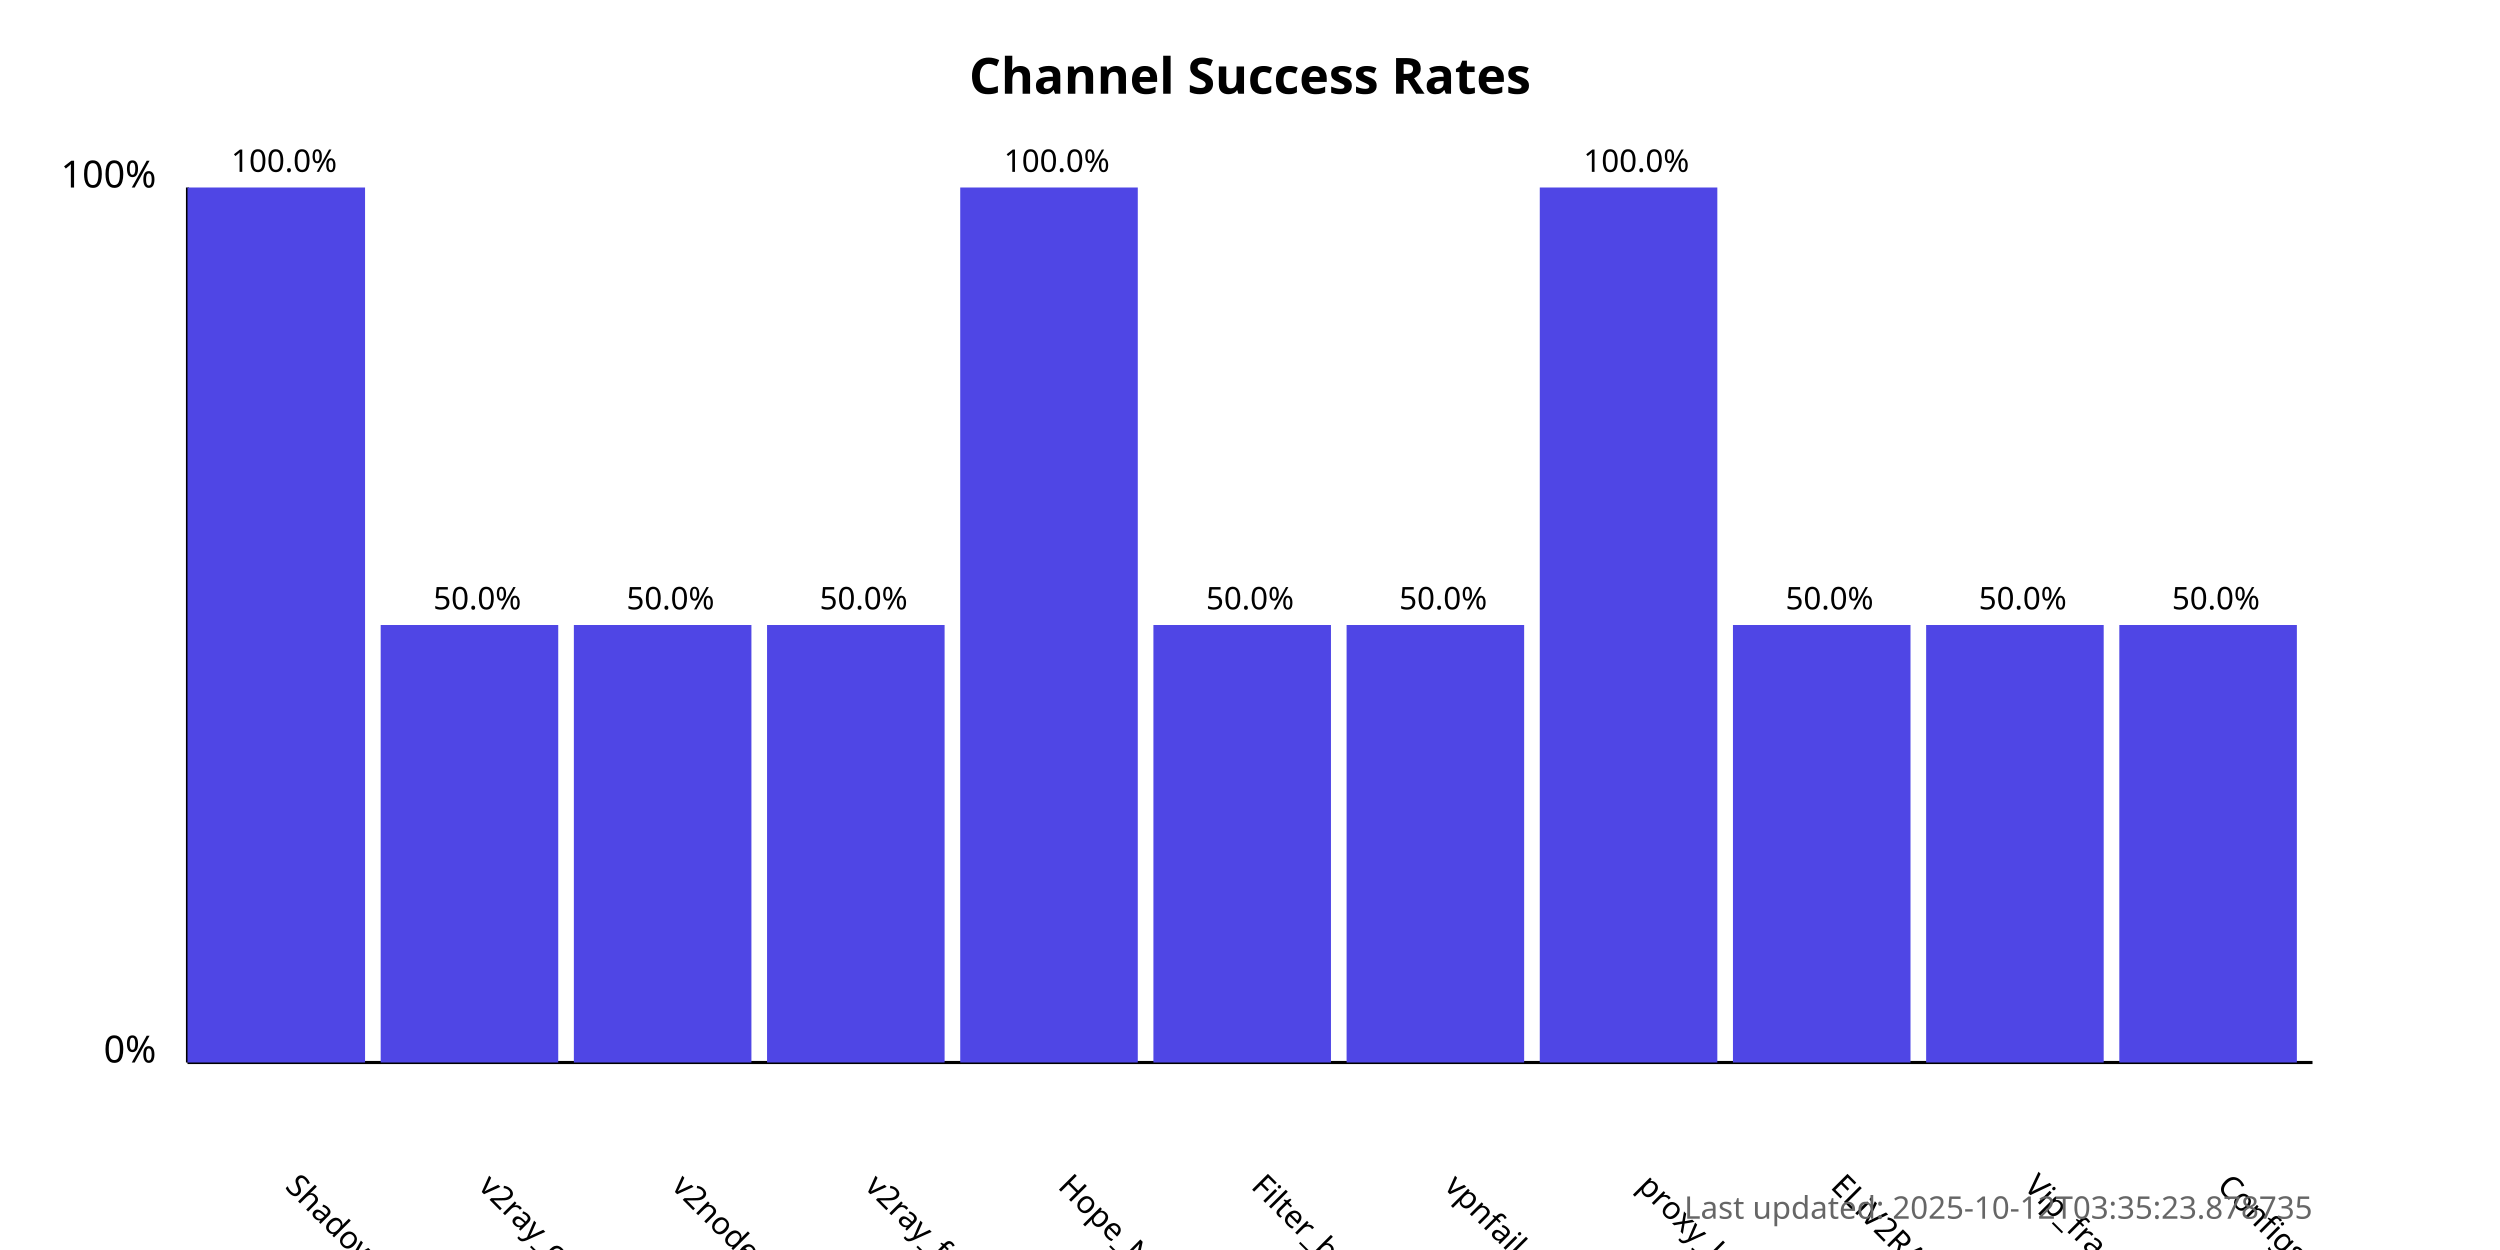
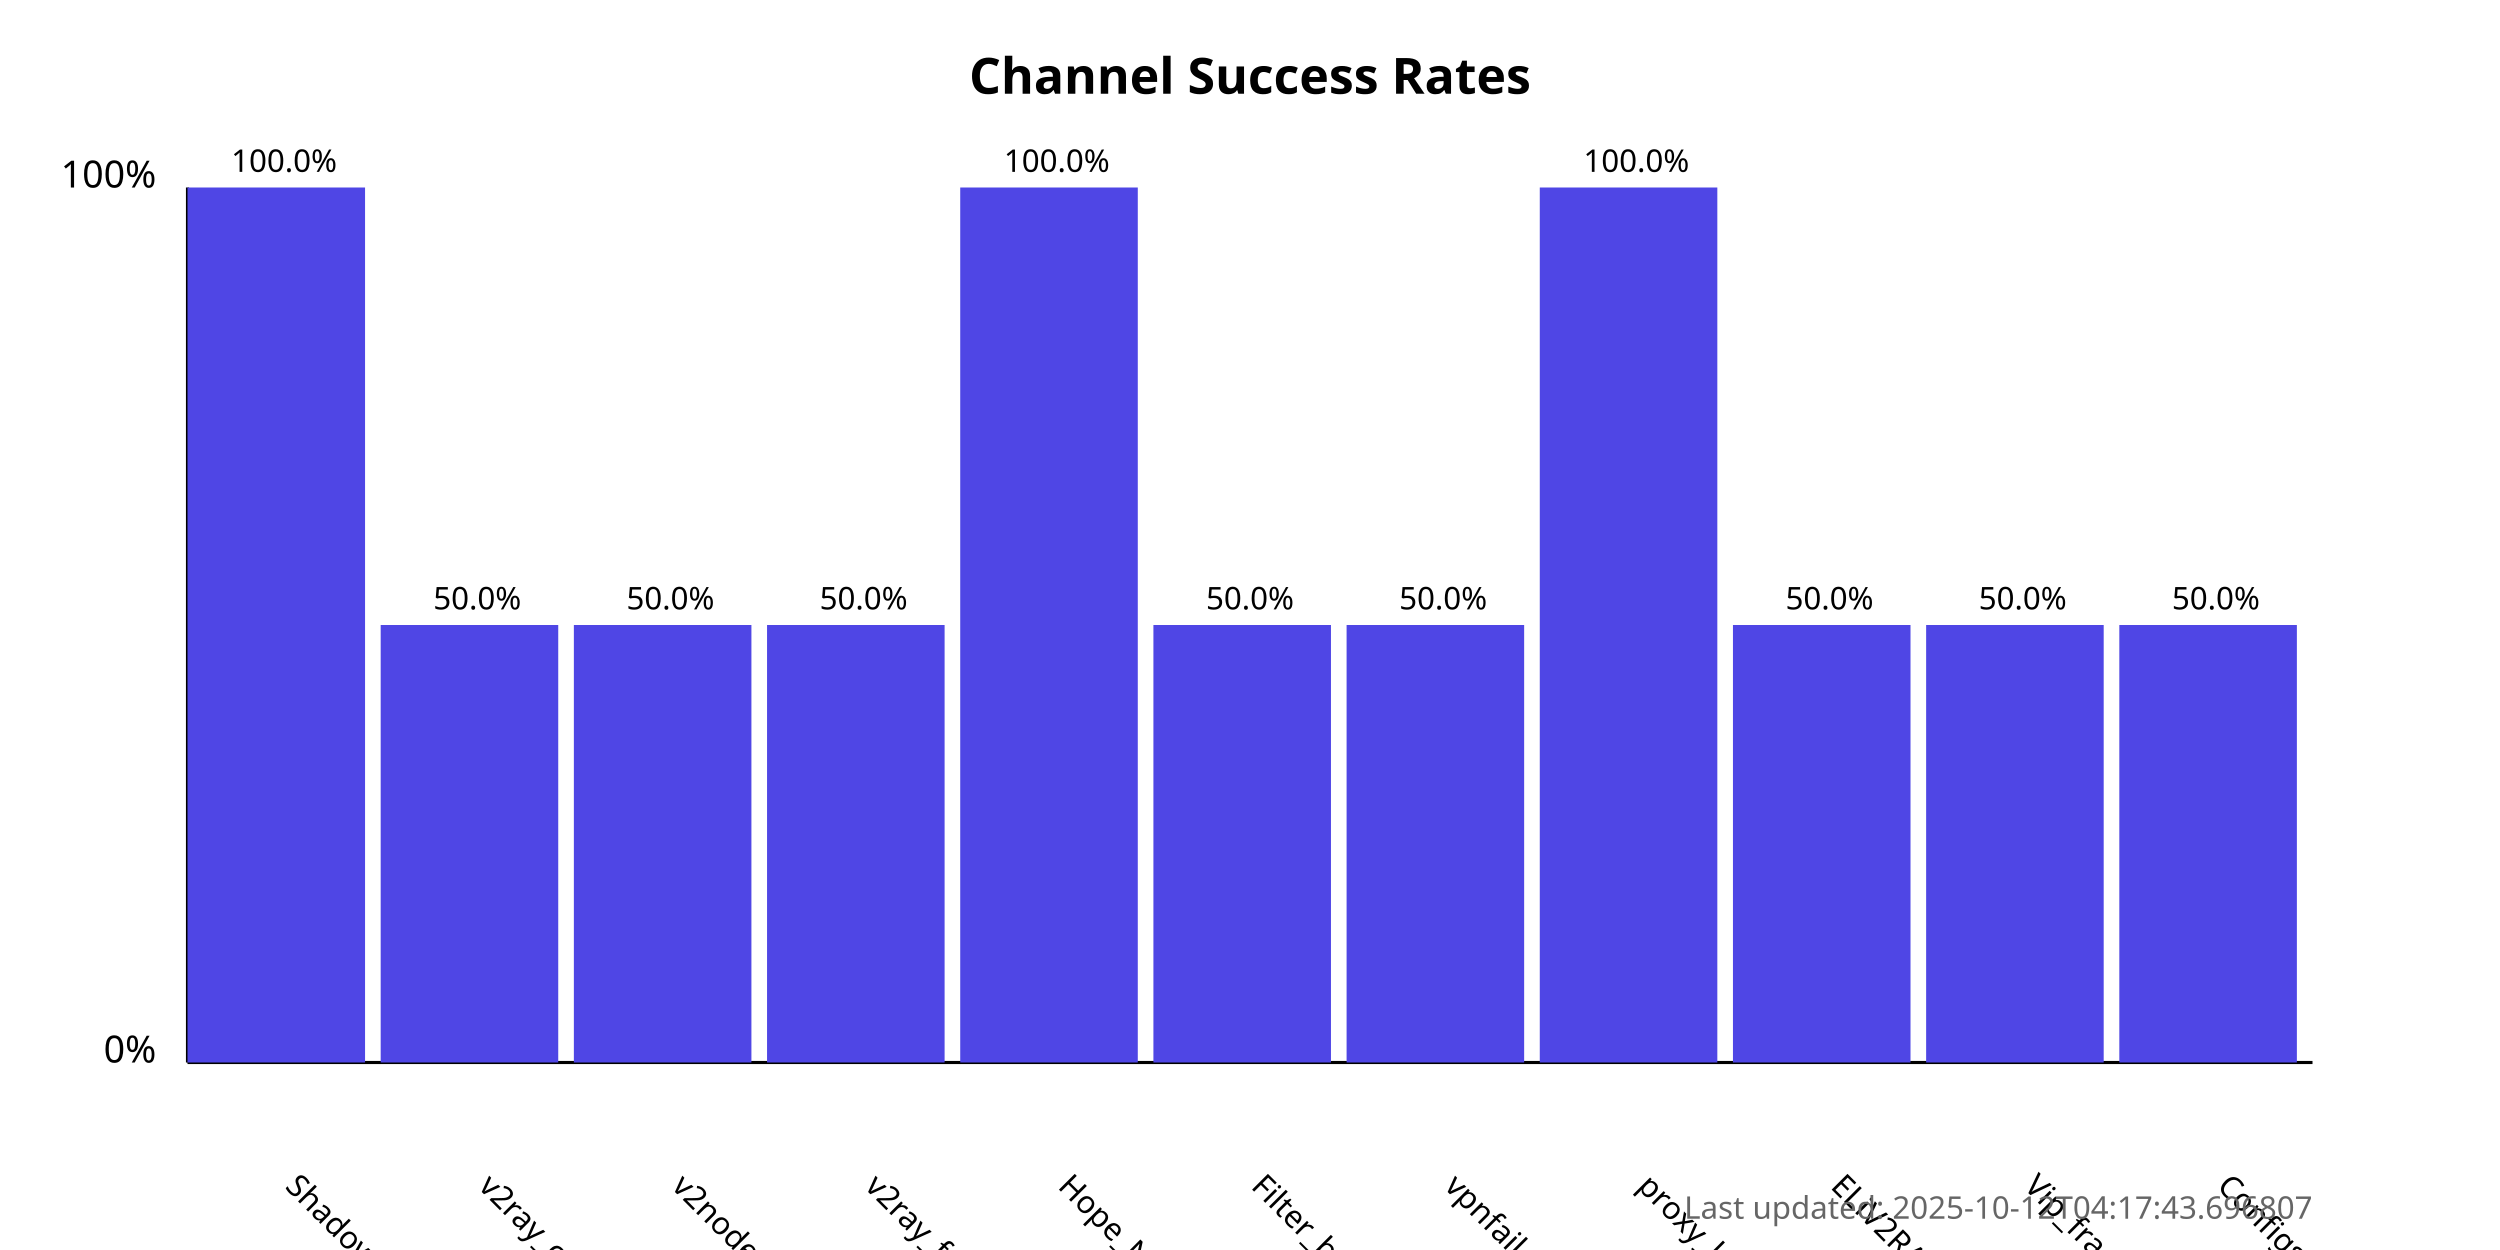
<svg xmlns="http://www.w3.org/2000/svg" width="800" height="400">
  <style>
            .chart-title { font: bold 16px sans-serif; }
            .axis-label { font: 12px sans-serif; }
            .tick-label { font: 10px sans-serif; }
            .bar { fill: #4f46e5; }
            .bar:hover { fill: #6366f1; }
            .timestamp { font: 10px sans-serif; fill: #666; }
        </style>
  <text x="400.0" y="30" text-anchor="middle" class="chart-title">
            Channel Success Rates
        </text>
  <line x1="60" y1="340" x2="60" y2="60" stroke="black" stroke-width="1" />
  <line x1="60" y1="340" x2="740" y2="340" stroke="black" stroke-width="1" />
  <text x="50" y="340" text-anchor="end" class="axis-label">0%</text>
  <text x="50" y="60" text-anchor="end" class="axis-label">100%</text>
  <g>
    <rect x="60" y="60.0" width="56.818" height="280.0" class="bar" />
    <text x="90.909" y="380" transform="rotate(45, 90.90909, 380)" text-anchor="start" class="tick-label">
                ShadowProxy66
            </text>
    <text x="90.909" y="55.0" text-anchor="middle" class="tick-label">
                100.0%
            </text>
  </g>
  <g>
    <rect x="121.818" y="200.0" width="56.818" height="140.0" class="bar" />
    <text x="152.727" y="380" transform="rotate(45, 152.7273, 380)" text-anchor="start" class="tick-label">
                v2ray_configs_pool
            </text>
    <text x="152.727" y="195.0" text-anchor="middle" class="tick-label">
                50.0%
            </text>
  </g>
  <g>
    <rect x="183.636" y="200.0" width="56.818" height="140.0" class="bar" />
    <text x="214.545" y="380" transform="rotate(45, 214.5455, 380)" text-anchor="start" class="tick-label">
                v2nodes
            </text>
    <text x="214.545" y="195.0" text-anchor="middle" class="tick-label">
                50.0%
            </text>
  </g>
  <g>
    <rect x="245.455" y="200.0" width="56.818" height="140.0" class="bar" />
    <text x="276.364" y="380" transform="rotate(45, 276.3636, 380)" text-anchor="start" class="tick-label">
                v2ray_free_conf
            </text>
    <text x="276.364" y="195.0" text-anchor="middle" class="tick-label">
                50.0%
            </text>
  </g>
  <g>
    <rect x="307.273" y="60.0" width="56.818" height="280.0" class="bar" />
    <text x="338.182" y="380" transform="rotate(45, 338.1818, 380)" text-anchor="start" class="tick-label">
                Hope_Net
            </text>
    <text x="338.182" y="55.0" text-anchor="middle" class="tick-label">
                100.0%
            </text>
  </g>
  <g>
    <rect x="369.091" y="200.0" width="56.818" height="140.0" class="bar" />
    <text x="400.0" y="380" transform="rotate(45, 400.0, 380)" text-anchor="start" class="tick-label">
                Filter_breaker
            </text>
    <text x="400.0" y="195.0" text-anchor="middle" class="tick-label">
                50.0%
            </text>
  </g>
  <g>
    <rect x="430.909" y="200.0" width="56.818" height="140.0" class="bar" />
    <text x="461.818" y="380" transform="rotate(45, 461.8182, 380)" text-anchor="start" class="tick-label">
                vpnfail_vless
            </text>
    <text x="461.818" y="195.0" text-anchor="middle" class="tick-label">
                50.0%
            </text>
  </g>
  <g>
    <rect x="492.727" y="60.0" width="56.818" height="280.0" class="bar" />
    <text x="523.636" y="380" transform="rotate(45, 523.6364, 380)" text-anchor="start" class="tick-label">
                proxy_kafee
            </text>
    <text x="523.636" y="55.0" text-anchor="middle" class="tick-label">
                100.0%
            </text>
  </g>
  <g>
    <rect x="554.545" y="200.0" width="56.818" height="140.0" class="bar" />
    <text x="585.455" y="380" transform="rotate(45, 585.4545, 380)" text-anchor="start" class="tick-label">
                ELiV2RAY
            </text>
    <text x="585.455" y="195.0" text-anchor="middle" class="tick-label">
                50.0%
            </text>
  </g>
  <g>
    <rect x="616.364" y="200.0" width="56.818" height="140.0" class="bar" />
    <text x="647.273" y="380" transform="rotate(45, 647.2727, 380)" text-anchor="start" class="tick-label">
                Vip_fragment_v2ray
            </text>
    <text x="647.273" y="195.0" text-anchor="middle" class="tick-label">
                50.0%
            </text>
  </g>
  <g>
    <rect x="678.182" y="200.0" width="56.818" height="140.0" class="bar" />
    <text x="709.091" y="380" transform="rotate(45, 709.0909, 380)" text-anchor="start" class="tick-label">
                ConfigsHubPlus
            </text>
    <text x="709.091" y="195.0" text-anchor="middle" class="tick-label">
                50.0%
            </text>
  </g>
  <text x="740" y="390" text-anchor="end" class="timestamp">
-             Last updated: 2025-10-12T03:35:23.878735
+             Last updated: 2025-10-12T04:17:43.696807
        </text>
</svg>
